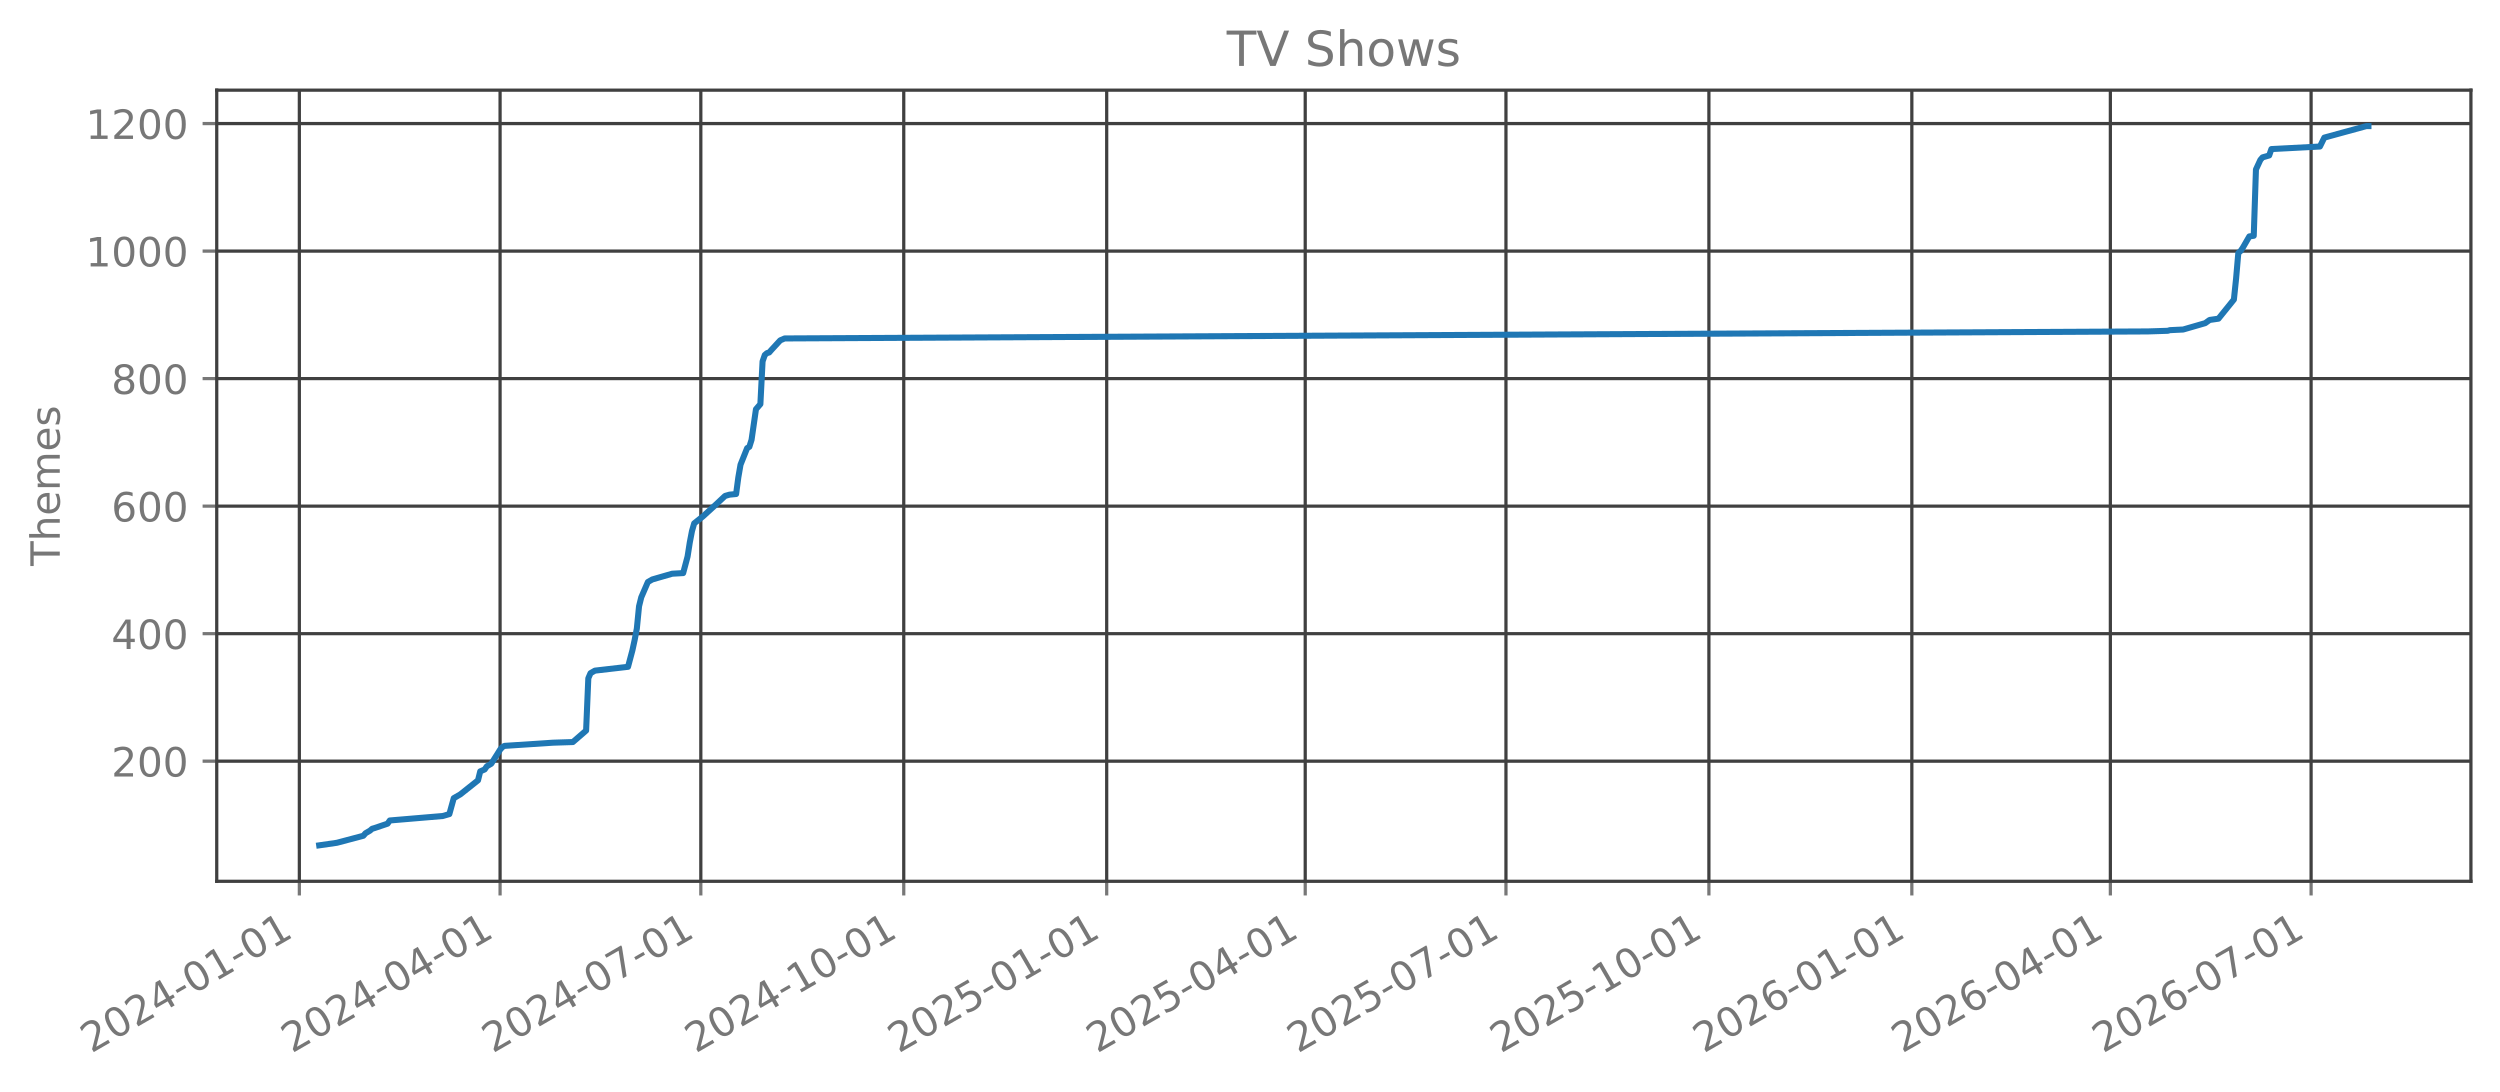
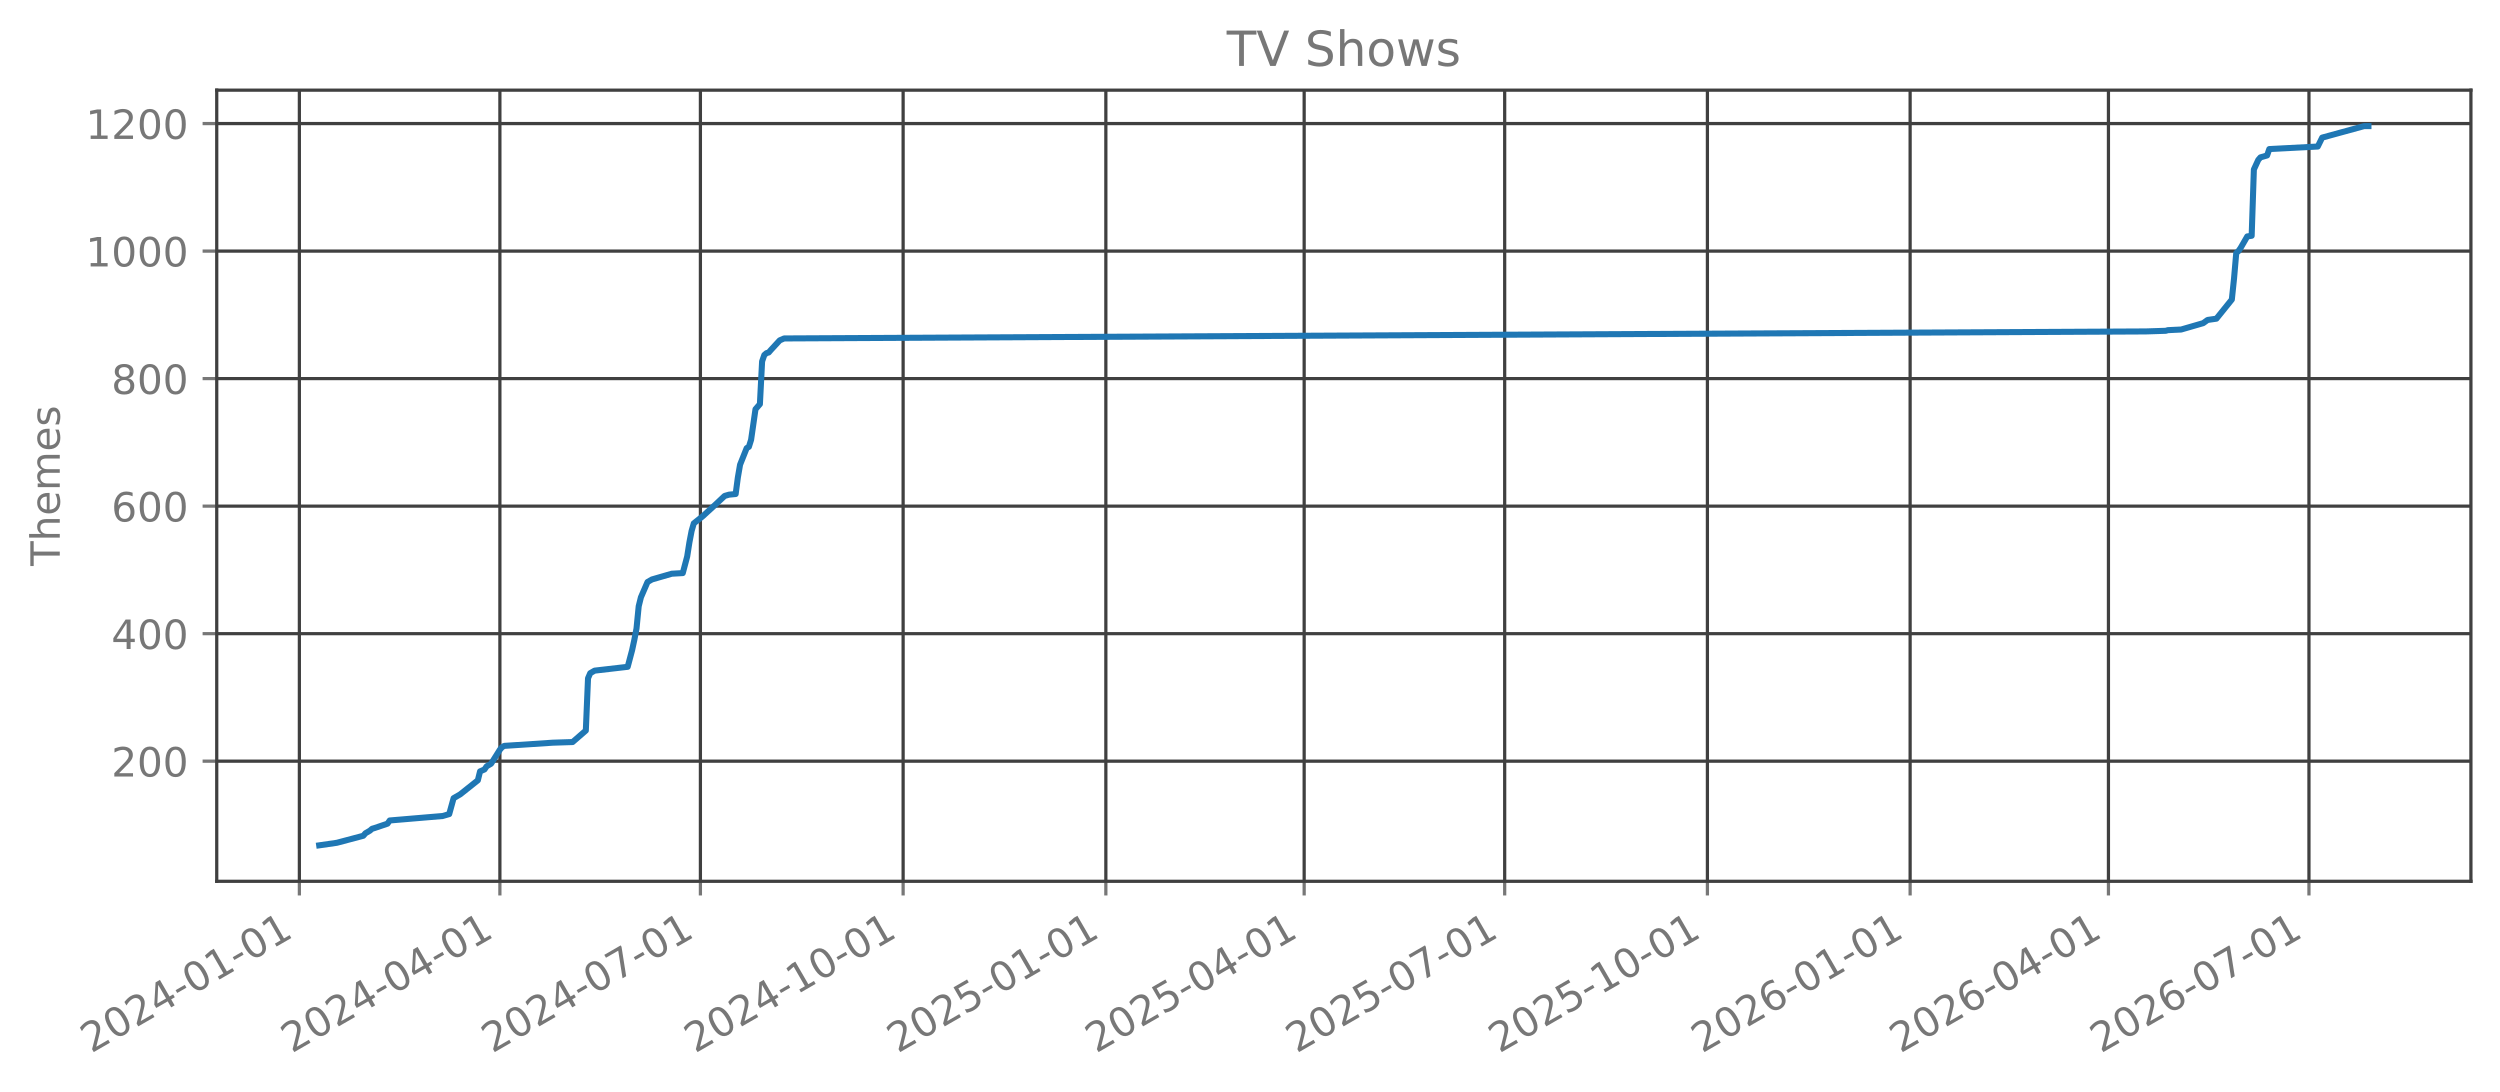
<svg xmlns="http://www.w3.org/2000/svg" xmlns:xlink="http://www.w3.org/1999/xlink" width="618.851pt" height="270.076pt" viewBox="0 0 618.851 270.076" version="1.1">
  <defs>
    <style type="text/css">*{stroke-linejoin: round; stroke-linecap: butt}</style>
  </defs>
  <g id="figure_1">
    <g id="patch_1">
      <path d="M 0 270.076  L 618.851 270.076  L 618.851 -0  L 0 -0  L 0 270.076  z " style="fill: none; opacity: 0" />
    </g>
    <g id="axes_1">
      <g id="patch_2">
        <path d="M 53.651 218.158  L 611.651 218.158  L 611.651 22.318  L 53.651 22.318  L 53.651 218.158  z " style="fill: none; opacity: 0" />
      </g>
      <g id="matplotlib.axis_1">
        <g id="xtick_1">
          <g id="line2d_1">
-             <path d="M 74.1 218.158  L 74.1 22.318  " clip-path="url(#pc3576ef570)" style="fill: none; stroke: #404040; stroke-width: 0.8; stroke-linecap: square" />
+             <path d="M 74.105 218.158  L 74.105 22.318  " clip-path="url(#p647876922f)" style="fill: none; stroke: #404040; stroke-width: 0.8; stroke-linecap: square" />
          </g>
          <g id="line2d_2">
            <defs>
-               <path id="mc87fc3b843" d="M 0 0  L 0 3.5  " style="stroke: #777777; stroke-width: 0.8" />
+               <path id="m8aa9315cb9" d="M 0 0  L 0 3.5  " style="stroke: #777777; stroke-width: 0.8" />
            </defs>
            <g>
-               <use xlink:href="#mc87fc3b843" x="74.1" y="218.158" style="fill: #777777; stroke: #777777; stroke-width: 0.8" />
+               <use xlink:href="#m8aa9315cb9" x="74.105" y="218.158" style="fill: #777777; stroke: #777777; stroke-width: 0.8" />
            </g>
          </g>
          <g id="text_1">
-             <g style="fill: #777777" transform="translate(22.56926 260.7957) rotate(-30) scale(0.1 -0.1)">
+             <g style="fill: #777777" transform="translate(22.57455 260.7957) rotate(-30) scale(0.1 -0.1)">
              <defs>
                <path id="DejaVuSans-15" d="M 1228 531  L 3431 531  L 3431 0  L 469 0  L 469 531  Q 828 903 1448 1529  Q 2069 2156 2228 2338  Q 2531 2678 2651 2914  Q 2772 3150 2772 3378  Q 2772 3750 2511 3984  Q 2250 4219 1831 4219  Q 1534 4219 1204 4116  Q 875 4013 500 3803  L 500 4441  Q 881 4594 1212 4672  Q 1544 4750 1819 4750  Q 2544 4750 2975 4387  Q 3406 4025 3406 3419  Q 3406 3131 3298 2873  Q 3191 2616 2906 2266  Q 2828 2175 2409 1742  Q 1991 1309 1228 531  z " transform="scale(0.015625)" />
                <path id="DejaVuSans-13" d="M 2034 4250  Q 1547 4250 1301 3770  Q 1056 3291 1056 2328  Q 1056 1369 1301 889  Q 1547 409 2034 409  Q 2525 409 2770 889  Q 3016 1369 3016 2328  Q 3016 3291 2770 3770  Q 2525 4250 2034 4250  z M 2034 4750  Q 2819 4750 3233 4129  Q 3647 3509 3647 2328  Q 3647 1150 3233 529  Q 2819 -91 2034 -91  Q 1250 -91 836 529  Q 422 1150 422 2328  Q 422 3509 836 4129  Q 1250 4750 2034 4750  z " transform="scale(0.015625)" />
                <path id="DejaVuSans-17" d="M 2419 4116  L 825 1625  L 2419 1625  L 2419 4116  z M 2253 4666  L 3047 4666  L 3047 1625  L 3713 1625  L 3713 1100  L 3047 1100  L 3047 0  L 2419 0  L 2419 1100  L 313 1100  L 313 1709  L 2253 4666  z " transform="scale(0.015625)" />
                <path id="DejaVuSans-10" d="M 313 2009  L 1997 2009  L 1997 1497  L 313 1497  L 313 2009  z " transform="scale(0.015625)" />
                <path id="DejaVuSans-14" d="M 794 531  L 1825 531  L 1825 4091  L 703 3866  L 703 4441  L 1819 4666  L 2450 4666  L 2450 531  L 3481 531  L 3481 0  L 794 0  L 794 531  z " transform="scale(0.015625)" />
              </defs>
              <use xlink:href="#DejaVuSans-15" />
              <use xlink:href="#DejaVuSans-13" transform="translate(63.625 0)" />
              <use xlink:href="#DejaVuSans-15" transform="translate(127.25 0)" />
              <use xlink:href="#DejaVuSans-17" transform="translate(190.875 0)" />
              <use xlink:href="#DejaVuSans-10" transform="translate(254.5 0)" />
              <use xlink:href="#DejaVuSans-13" transform="translate(290.5781 0)" />
              <use xlink:href="#DejaVuSans-14" transform="translate(354.2031 0)" />
              <use xlink:href="#DejaVuSans-10" transform="translate(417.8281 0)" />
              <use xlink:href="#DejaVuSans-13" transform="translate(453.9062 0)" />
              <use xlink:href="#DejaVuSans-14" transform="translate(517.5312 0)" />
            </g>
          </g>
        </g>
        <g id="xtick_2">
          <g id="line2d_3">
-             <path d="M 123.79 218.158  L 123.79 22.318  " clip-path="url(#pc3576ef570)" style="fill: none; stroke: #404040; stroke-width: 0.8; stroke-linecap: square" />
+             <path d="M 123.742 218.158  L 123.742 22.318  " clip-path="url(#p647876922f)" style="fill: none; stroke: #404040; stroke-width: 0.8; stroke-linecap: square" />
          </g>
          <g id="line2d_4">
            <g>
-               <use xlink:href="#mc87fc3b843" x="123.79" y="218.158" style="fill: #777777; stroke: #777777; stroke-width: 0.8" />
+               <use xlink:href="#m8aa9315cb9" x="123.742" y="218.158" style="fill: #777777; stroke: #777777; stroke-width: 0.8" />
            </g>
          </g>
          <g id="text_2">
-             <g style="fill: #777777" transform="translate(72.25906 260.7957) rotate(-30) scale(0.1 -0.1)">
+             <g style="fill: #777777" transform="translate(72.21091 260.7957) rotate(-30) scale(0.1 -0.1)">
              <use xlink:href="#DejaVuSans-15" />
              <use xlink:href="#DejaVuSans-13" transform="translate(63.625 0)" />
              <use xlink:href="#DejaVuSans-15" transform="translate(127.25 0)" />
              <use xlink:href="#DejaVuSans-17" transform="translate(190.875 0)" />
              <use xlink:href="#DejaVuSans-10" transform="translate(254.5 0)" />
              <use xlink:href="#DejaVuSans-13" transform="translate(290.5781 0)" />
              <use xlink:href="#DejaVuSans-17" transform="translate(354.2031 0)" />
              <use xlink:href="#DejaVuSans-10" transform="translate(417.8281 0)" />
              <use xlink:href="#DejaVuSans-13" transform="translate(453.9062 0)" />
              <use xlink:href="#DejaVuSans-14" transform="translate(517.5312 0)" />
            </g>
          </g>
        </g>
        <g id="xtick_3">
          <g id="line2d_5">
-             <path d="M 173.48 218.158  L 173.48 22.318  " clip-path="url(#pc3576ef570)" style="fill: none; stroke: #404040; stroke-width: 0.8; stroke-linecap: square" />
+             <path d="M 173.378 218.158  L 173.378 22.318  " clip-path="url(#p647876922f)" style="fill: none; stroke: #404040; stroke-width: 0.8; stroke-linecap: square" />
          </g>
          <g id="line2d_6">
            <g>
-               <use xlink:href="#mc87fc3b843" x="173.48" y="218.158" style="fill: #777777; stroke: #777777; stroke-width: 0.8" />
+               <use xlink:href="#m8aa9315cb9" x="173.378" y="218.158" style="fill: #777777; stroke: #777777; stroke-width: 0.8" />
            </g>
          </g>
          <g id="text_3">
-             <g style="fill: #777777" transform="translate(121.9488 260.7957) rotate(-30) scale(0.1 -0.1)">
+             <g style="fill: #777777" transform="translate(121.8473 260.7957) rotate(-30) scale(0.1 -0.1)">
              <defs>
                <path id="DejaVuSans-1a" d="M 525 4666  L 3525 4666  L 3525 4397  L 1831 0  L 1172 0  L 2766 4134  L 525 4134  L 525 4666  z " transform="scale(0.015625)" />
              </defs>
              <use xlink:href="#DejaVuSans-15" />
              <use xlink:href="#DejaVuSans-13" transform="translate(63.625 0)" />
              <use xlink:href="#DejaVuSans-15" transform="translate(127.25 0)" />
              <use xlink:href="#DejaVuSans-17" transform="translate(190.875 0)" />
              <use xlink:href="#DejaVuSans-10" transform="translate(254.5 0)" />
              <use xlink:href="#DejaVuSans-13" transform="translate(290.5781 0)" />
              <use xlink:href="#DejaVuSans-1a" transform="translate(354.2031 0)" />
              <use xlink:href="#DejaVuSans-10" transform="translate(417.8281 0)" />
              <use xlink:href="#DejaVuSans-13" transform="translate(453.9062 0)" />
              <use xlink:href="#DejaVuSans-14" transform="translate(517.5312 0)" />
            </g>
          </g>
        </g>
        <g id="xtick_4">
          <g id="line2d_7">
-             <path d="M 223.715 218.158  L 223.715 22.318  " clip-path="url(#pc3576ef570)" style="fill: none; stroke: #404040; stroke-width: 0.8; stroke-linecap: square" />
+             <path d="M 223.56 218.158  L 223.56 22.318  " clip-path="url(#p647876922f)" style="fill: none; stroke: #404040; stroke-width: 0.8; stroke-linecap: square" />
          </g>
          <g id="line2d_8">
            <g>
-               <use xlink:href="#mc87fc3b843" x="223.715" y="218.158" style="fill: #777777; stroke: #777777; stroke-width: 0.8" />
+               <use xlink:href="#m8aa9315cb9" x="223.56" y="218.158" style="fill: #777777; stroke: #777777; stroke-width: 0.8" />
            </g>
          </g>
          <g id="text_4">
-             <g style="fill: #777777" transform="translate(172.1847 260.7957) rotate(-30) scale(0.1 -0.1)">
+             <g style="fill: #777777" transform="translate(172.0291 260.7957) rotate(-30) scale(0.1 -0.1)">
              <use xlink:href="#DejaVuSans-15" />
              <use xlink:href="#DejaVuSans-13" transform="translate(63.625 0)" />
              <use xlink:href="#DejaVuSans-15" transform="translate(127.25 0)" />
              <use xlink:href="#DejaVuSans-17" transform="translate(190.875 0)" />
              <use xlink:href="#DejaVuSans-10" transform="translate(254.5 0)" />
              <use xlink:href="#DejaVuSans-14" transform="translate(290.5781 0)" />
              <use xlink:href="#DejaVuSans-13" transform="translate(354.2031 0)" />
              <use xlink:href="#DejaVuSans-10" transform="translate(417.8281 0)" />
              <use xlink:href="#DejaVuSans-13" transform="translate(453.9062 0)" />
              <use xlink:href="#DejaVuSans-14" transform="translate(517.5312 0)" />
            </g>
          </g>
        </g>
        <g id="xtick_5">
          <g id="line2d_9">
-             <path d="M 273.951 218.158  L 273.951 22.318  " clip-path="url(#pc3576ef570)" style="fill: none; stroke: #404040; stroke-width: 0.8; stroke-linecap: square" />
+             <path d="M 273.742 218.158  L 273.742 22.318  " clip-path="url(#p647876922f)" style="fill: none; stroke: #404040; stroke-width: 0.8; stroke-linecap: square" />
          </g>
          <g id="line2d_10">
            <g>
-               <use xlink:href="#mc87fc3b843" x="273.951" y="218.158" style="fill: #777777; stroke: #777777; stroke-width: 0.8" />
+               <use xlink:href="#m8aa9315cb9" x="273.742" y="218.158" style="fill: #777777; stroke: #777777; stroke-width: 0.8" />
            </g>
          </g>
          <g id="text_5">
-             <g style="fill: #777777" transform="translate(222.4205 260.7957) rotate(-30) scale(0.1 -0.1)">
+             <g style="fill: #777777" transform="translate(222.2109 260.7957) rotate(-30) scale(0.1 -0.1)">
              <defs>
                <path id="DejaVuSans-18" d="M 691 4666  L 3169 4666  L 3169 4134  L 1269 4134  L 1269 2991  Q 1406 3038 1543 3061  Q 1681 3084 1819 3084  Q 2600 3084 3056 2656  Q 3513 2228 3513 1497  Q 3513 744 3044 326  Q 2575 -91 1722 -91  Q 1428 -91 1123 -41  Q 819 9 494 109  L 494 744  Q 775 591 1075 516  Q 1375 441 1709 441  Q 2250 441 2565 725  Q 2881 1009 2881 1497  Q 2881 1984 2565 2268  Q 2250 2553 1709 2553  Q 1456 2553 1204 2497  Q 953 2441 691 2322  L 691 4666  z " transform="scale(0.015625)" />
              </defs>
              <use xlink:href="#DejaVuSans-15" />
              <use xlink:href="#DejaVuSans-13" transform="translate(63.625 0)" />
              <use xlink:href="#DejaVuSans-15" transform="translate(127.25 0)" />
              <use xlink:href="#DejaVuSans-18" transform="translate(190.875 0)" />
              <use xlink:href="#DejaVuSans-10" transform="translate(254.5 0)" />
              <use xlink:href="#DejaVuSans-13" transform="translate(290.5781 0)" />
              <use xlink:href="#DejaVuSans-14" transform="translate(354.2031 0)" />
              <use xlink:href="#DejaVuSans-10" transform="translate(417.8281 0)" />
              <use xlink:href="#DejaVuSans-13" transform="translate(453.9062 0)" />
              <use xlink:href="#DejaVuSans-14" transform="translate(517.5312 0)" />
            </g>
          </g>
        </g>
        <g id="xtick_6">
          <g id="line2d_11">
-             <path d="M 323.095 218.158  L 323.095 22.318  " clip-path="url(#pc3576ef570)" style="fill: none; stroke: #404040; stroke-width: 0.8; stroke-linecap: square" />
+             <path d="M 322.833 218.158  L 322.833 22.318  " clip-path="url(#p647876922f)" style="fill: none; stroke: #404040; stroke-width: 0.8; stroke-linecap: square" />
          </g>
          <g id="line2d_12">
            <g>
-               <use xlink:href="#mc87fc3b843" x="323.095" y="218.158" style="fill: #777777; stroke: #777777; stroke-width: 0.8" />
+               <use xlink:href="#m8aa9315cb9" x="322.833" y="218.158" style="fill: #777777; stroke: #777777; stroke-width: 0.8" />
            </g>
          </g>
          <g id="text_6">
-             <g style="fill: #777777" transform="translate(271.5643 260.7957) rotate(-30) scale(0.1 -0.1)">
+             <g style="fill: #777777" transform="translate(271.3018 260.7957) rotate(-30) scale(0.1 -0.1)">
              <use xlink:href="#DejaVuSans-15" />
              <use xlink:href="#DejaVuSans-13" transform="translate(63.625 0)" />
              <use xlink:href="#DejaVuSans-15" transform="translate(127.25 0)" />
              <use xlink:href="#DejaVuSans-18" transform="translate(190.875 0)" />
              <use xlink:href="#DejaVuSans-10" transform="translate(254.5 0)" />
              <use xlink:href="#DejaVuSans-13" transform="translate(290.5781 0)" />
              <use xlink:href="#DejaVuSans-17" transform="translate(354.2031 0)" />
              <use xlink:href="#DejaVuSans-10" transform="translate(417.8281 0)" />
              <use xlink:href="#DejaVuSans-13" transform="translate(453.9062 0)" />
              <use xlink:href="#DejaVuSans-14" transform="translate(517.5312 0)" />
            </g>
          </g>
        </g>
        <g id="xtick_7">
          <g id="line2d_13">
-             <path d="M 372.785 218.158  L 372.785 22.318  " clip-path="url(#pc3576ef570)" style="fill: none; stroke: #404040; stroke-width: 0.8; stroke-linecap: square" />
+             <path d="M 372.469 218.158  L 372.469 22.318  " clip-path="url(#p647876922f)" style="fill: none; stroke: #404040; stroke-width: 0.8; stroke-linecap: square" />
          </g>
          <g id="line2d_14">
            <g>
-               <use xlink:href="#mc87fc3b843" x="372.785" y="218.158" style="fill: #777777; stroke: #777777; stroke-width: 0.8" />
+               <use xlink:href="#m8aa9315cb9" x="372.469" y="218.158" style="fill: #777777; stroke: #777777; stroke-width: 0.8" />
            </g>
          </g>
          <g id="text_7">
-             <g style="fill: #777777" transform="translate(321.2541 260.7957) rotate(-30) scale(0.1 -0.1)">
+             <g style="fill: #777777" transform="translate(320.9382 260.7957) rotate(-30) scale(0.1 -0.1)">
              <use xlink:href="#DejaVuSans-15" />
              <use xlink:href="#DejaVuSans-13" transform="translate(63.625 0)" />
              <use xlink:href="#DejaVuSans-15" transform="translate(127.25 0)" />
              <use xlink:href="#DejaVuSans-18" transform="translate(190.875 0)" />
              <use xlink:href="#DejaVuSans-10" transform="translate(254.5 0)" />
              <use xlink:href="#DejaVuSans-13" transform="translate(290.5781 0)" />
              <use xlink:href="#DejaVuSans-1a" transform="translate(354.2031 0)" />
              <use xlink:href="#DejaVuSans-10" transform="translate(417.8281 0)" />
              <use xlink:href="#DejaVuSans-13" transform="translate(453.9062 0)" />
              <use xlink:href="#DejaVuSans-14" transform="translate(517.5312 0)" />
            </g>
          </g>
        </g>
        <g id="xtick_8">
          <g id="line2d_15">
-             <path d="M 423.021 218.158  L 423.021 22.318  " clip-path="url(#pc3576ef570)" style="fill: none; stroke: #404040; stroke-width: 0.8; stroke-linecap: square" />
+             <path d="M 422.651 218.158  L 422.651 22.318  " clip-path="url(#p647876922f)" style="fill: none; stroke: #404040; stroke-width: 0.8; stroke-linecap: square" />
          </g>
          <g id="line2d_16">
            <g>
-               <use xlink:href="#mc87fc3b843" x="423.021" y="218.158" style="fill: #777777; stroke: #777777; stroke-width: 0.8" />
+               <use xlink:href="#m8aa9315cb9" x="422.651" y="218.158" style="fill: #777777; stroke: #777777; stroke-width: 0.8" />
            </g>
          </g>
          <g id="text_8">
-             <g style="fill: #777777" transform="translate(371.4899 260.7957) rotate(-30) scale(0.1 -0.1)">
+             <g style="fill: #777777" transform="translate(371.12 260.7957) rotate(-30) scale(0.1 -0.1)">
              <use xlink:href="#DejaVuSans-15" />
              <use xlink:href="#DejaVuSans-13" transform="translate(63.625 0)" />
              <use xlink:href="#DejaVuSans-15" transform="translate(127.25 0)" />
              <use xlink:href="#DejaVuSans-18" transform="translate(190.875 0)" />
              <use xlink:href="#DejaVuSans-10" transform="translate(254.5 0)" />
              <use xlink:href="#DejaVuSans-14" transform="translate(290.5781 0)" />
              <use xlink:href="#DejaVuSans-13" transform="translate(354.2031 0)" />
              <use xlink:href="#DejaVuSans-10" transform="translate(417.8281 0)" />
              <use xlink:href="#DejaVuSans-13" transform="translate(453.9062 0)" />
              <use xlink:href="#DejaVuSans-14" transform="translate(517.5312 0)" />
            </g>
          </g>
        </g>
        <g id="xtick_9">
          <g id="line2d_17">
-             <path d="M 473.257 218.158  L 473.257 22.318  " clip-path="url(#pc3576ef570)" style="fill: none; stroke: #404040; stroke-width: 0.8; stroke-linecap: square" />
+             <path d="M 472.833 218.158  L 472.833 22.318  " clip-path="url(#p647876922f)" style="fill: none; stroke: #404040; stroke-width: 0.8; stroke-linecap: square" />
          </g>
          <g id="line2d_18">
            <g>
-               <use xlink:href="#mc87fc3b843" x="473.257" y="218.158" style="fill: #777777; stroke: #777777; stroke-width: 0.8" />
+               <use xlink:href="#m8aa9315cb9" x="472.833" y="218.158" style="fill: #777777; stroke: #777777; stroke-width: 0.8" />
            </g>
          </g>
          <g id="text_9">
-             <g style="fill: #777777" transform="translate(421.7257 260.7957) rotate(-30) scale(0.1 -0.1)">
+             <g style="fill: #777777" transform="translate(421.3018 260.7957) rotate(-30) scale(0.1 -0.1)">
              <defs>
                <path id="DejaVuSans-19" d="M 2113 2584  Q 1688 2584 1439 2293  Q 1191 2003 1191 1497  Q 1191 994 1439 701  Q 1688 409 2113 409  Q 2538 409 2786 701  Q 3034 994 3034 1497  Q 3034 2003 2786 2293  Q 2538 2584 2113 2584  z M 3366 4563  L 3366 3988  Q 3128 4100 2886 4159  Q 2644 4219 2406 4219  Q 1781 4219 1451 3797  Q 1122 3375 1075 2522  Q 1259 2794 1537 2939  Q 1816 3084 2150 3084  Q 2853 3084 3261 2657  Q 3669 2231 3669 1497  Q 3669 778 3244 343  Q 2819 -91 2113 -91  Q 1303 -91 875 529  Q 447 1150 447 2328  Q 447 3434 972 4092  Q 1497 4750 2381 4750  Q 2619 4750 2861 4703  Q 3103 4656 3366 4563  z " transform="scale(0.015625)" />
              </defs>
              <use xlink:href="#DejaVuSans-15" />
              <use xlink:href="#DejaVuSans-13" transform="translate(63.625 0)" />
              <use xlink:href="#DejaVuSans-15" transform="translate(127.25 0)" />
              <use xlink:href="#DejaVuSans-19" transform="translate(190.875 0)" />
              <use xlink:href="#DejaVuSans-10" transform="translate(254.5 0)" />
              <use xlink:href="#DejaVuSans-13" transform="translate(290.5781 0)" />
              <use xlink:href="#DejaVuSans-14" transform="translate(354.2031 0)" />
              <use xlink:href="#DejaVuSans-10" transform="translate(417.8281 0)" />
              <use xlink:href="#DejaVuSans-13" transform="translate(453.9062 0)" />
              <use xlink:href="#DejaVuSans-14" transform="translate(517.5312 0)" />
            </g>
          </g>
        </g>
        <g id="xtick_10">
          <g id="line2d_19">
-             <path d="M 522.4 218.158  L 522.4 22.318  " clip-path="url(#pc3576ef570)" style="fill: none; stroke: #404040; stroke-width: 0.8; stroke-linecap: square" />
+             <path d="M 521.924 218.158  L 521.924 22.318  " clip-path="url(#p647876922f)" style="fill: none; stroke: #404040; stroke-width: 0.8; stroke-linecap: square" />
          </g>
          <g id="line2d_20">
            <g>
-               <use xlink:href="#mc87fc3b843" x="522.4" y="218.158" style="fill: #777777; stroke: #777777; stroke-width: 0.8" />
+               <use xlink:href="#m8aa9315cb9" x="521.924" y="218.158" style="fill: #777777; stroke: #777777; stroke-width: 0.8" />
            </g>
          </g>
          <g id="text_10">
-             <g style="fill: #777777" transform="translate(470.8695 260.7957) rotate(-30) scale(0.1 -0.1)">
+             <g style="fill: #777777" transform="translate(470.3927 260.7957) rotate(-30) scale(0.1 -0.1)">
              <use xlink:href="#DejaVuSans-15" />
              <use xlink:href="#DejaVuSans-13" transform="translate(63.625 0)" />
              <use xlink:href="#DejaVuSans-15" transform="translate(127.25 0)" />
              <use xlink:href="#DejaVuSans-19" transform="translate(190.875 0)" />
              <use xlink:href="#DejaVuSans-10" transform="translate(254.5 0)" />
              <use xlink:href="#DejaVuSans-13" transform="translate(290.5781 0)" />
              <use xlink:href="#DejaVuSans-17" transform="translate(354.2031 0)" />
              <use xlink:href="#DejaVuSans-10" transform="translate(417.8281 0)" />
              <use xlink:href="#DejaVuSans-13" transform="translate(453.9062 0)" />
              <use xlink:href="#DejaVuSans-14" transform="translate(517.5312 0)" />
            </g>
          </g>
        </g>
        <g id="xtick_11">
          <g id="line2d_21">
-             <path d="M 572.09 218.158  L 572.09 22.318  " clip-path="url(#pc3576ef570)" style="fill: none; stroke: #404040; stroke-width: 0.8; stroke-linecap: square" />
+             <path d="M 571.56 218.158  L 571.56 22.318  " clip-path="url(#p647876922f)" style="fill: none; stroke: #404040; stroke-width: 0.8; stroke-linecap: square" />
          </g>
          <g id="line2d_22">
            <g>
-               <use xlink:href="#mc87fc3b843" x="572.09" y="218.158" style="fill: #777777; stroke: #777777; stroke-width: 0.8" />
+               <use xlink:href="#m8aa9315cb9" x="571.56" y="218.158" style="fill: #777777; stroke: #777777; stroke-width: 0.8" />
            </g>
          </g>
          <g id="text_11">
-             <g style="fill: #777777" transform="translate(520.5593 260.7957) rotate(-30) scale(0.1 -0.1)">
+             <g style="fill: #777777" transform="translate(520.0291 260.7957) rotate(-30) scale(0.1 -0.1)">
              <use xlink:href="#DejaVuSans-15" />
              <use xlink:href="#DejaVuSans-13" transform="translate(63.625 0)" />
              <use xlink:href="#DejaVuSans-15" transform="translate(127.25 0)" />
              <use xlink:href="#DejaVuSans-19" transform="translate(190.875 0)" />
              <use xlink:href="#DejaVuSans-10" transform="translate(254.5 0)" />
              <use xlink:href="#DejaVuSans-13" transform="translate(290.5781 0)" />
              <use xlink:href="#DejaVuSans-1a" transform="translate(354.2031 0)" />
              <use xlink:href="#DejaVuSans-10" transform="translate(417.8281 0)" />
              <use xlink:href="#DejaVuSans-13" transform="translate(453.9062 0)" />
              <use xlink:href="#DejaVuSans-14" transform="translate(517.5312 0)" />
            </g>
          </g>
        </g>
      </g>
      <g id="matplotlib.axis_2">
        <g id="ytick_1">
          <g id="line2d_23">
-             <path d="M 53.651 188.422  L 611.651 188.422  " clip-path="url(#pc3576ef570)" style="fill: none; stroke: #404040; stroke-width: 0.8; stroke-linecap: square" />
+             <path d="M 53.651 188.422  L 611.651 188.422  " clip-path="url(#p647876922f)" style="fill: none; stroke: #404040; stroke-width: 0.8; stroke-linecap: square" />
          </g>
          <g id="line2d_24">
            <defs>
-               <path id="m5fc7c26b54" d="M 0 0  L -3.5 0  " style="stroke: #777777; stroke-width: 0.8" />
+               <path id="m736f01de3e" d="M 0 0  L -3.5 0  " style="stroke: #777777; stroke-width: 0.8" />
            </defs>
            <g>
-               <use xlink:href="#m5fc7c26b54" x="53.651" y="188.422" style="fill: #777777; stroke: #777777; stroke-width: 0.8" />
+               <use xlink:href="#m736f01de3e" x="53.651" y="188.422" style="fill: #777777; stroke: #777777; stroke-width: 0.8" />
            </g>
          </g>
          <g id="text_12">
            <g style="fill: #777777" transform="translate(27.56328 192.2211) scale(0.1 -0.1)">
              <use xlink:href="#DejaVuSans-15" />
              <use xlink:href="#DejaVuSans-13" transform="translate(63.625 0)" />
              <use xlink:href="#DejaVuSans-13" transform="translate(127.25 0)" />
            </g>
          </g>
        </g>
        <g id="ytick_2">
          <g id="line2d_25">
-             <path d="M 53.651 156.856  L 611.651 156.856  " clip-path="url(#pc3576ef570)" style="fill: none; stroke: #404040; stroke-width: 0.8; stroke-linecap: square" />
+             <path d="M 53.651 156.856  L 611.651 156.856  " clip-path="url(#p647876922f)" style="fill: none; stroke: #404040; stroke-width: 0.8; stroke-linecap: square" />
          </g>
          <g id="line2d_26">
            <g>
-               <use xlink:href="#m5fc7c26b54" x="53.651" y="156.856" style="fill: #777777; stroke: #777777; stroke-width: 0.8" />
+               <use xlink:href="#m736f01de3e" x="53.651" y="156.856" style="fill: #777777; stroke: #777777; stroke-width: 0.8" />
            </g>
          </g>
          <g id="text_13">
            <g style="fill: #777777" transform="translate(27.56328 160.6544) scale(0.1 -0.1)">
              <use xlink:href="#DejaVuSans-17" />
              <use xlink:href="#DejaVuSans-13" transform="translate(63.625 0)" />
              <use xlink:href="#DejaVuSans-13" transform="translate(127.25 0)" />
            </g>
          </g>
        </g>
        <g id="ytick_3">
          <g id="line2d_27">
-             <path d="M 53.651 125.289  L 611.651 125.289  " clip-path="url(#pc3576ef570)" style="fill: none; stroke: #404040; stroke-width: 0.8; stroke-linecap: square" />
+             <path d="M 53.651 125.289  L 611.651 125.289  " clip-path="url(#p647876922f)" style="fill: none; stroke: #404040; stroke-width: 0.8; stroke-linecap: square" />
          </g>
          <g id="line2d_28">
            <g>
-               <use xlink:href="#m5fc7c26b54" x="53.651" y="125.289" style="fill: #777777; stroke: #777777; stroke-width: 0.8" />
+               <use xlink:href="#m736f01de3e" x="53.651" y="125.289" style="fill: #777777; stroke: #777777; stroke-width: 0.8" />
            </g>
          </g>
          <g id="text_14">
            <g style="fill: #777777" transform="translate(27.56328 129.0876) scale(0.1 -0.1)">
              <use xlink:href="#DejaVuSans-19" />
              <use xlink:href="#DejaVuSans-13" transform="translate(63.625 0)" />
              <use xlink:href="#DejaVuSans-13" transform="translate(127.25 0)" />
            </g>
          </g>
        </g>
        <g id="ytick_4">
          <g id="line2d_29">
-             <path d="M 53.651 93.722  L 611.651 93.722  " clip-path="url(#pc3576ef570)" style="fill: none; stroke: #404040; stroke-width: 0.8; stroke-linecap: square" />
+             <path d="M 53.651 93.722  L 611.651 93.722  " clip-path="url(#p647876922f)" style="fill: none; stroke: #404040; stroke-width: 0.8; stroke-linecap: square" />
          </g>
          <g id="line2d_30">
            <g>
-               <use xlink:href="#m5fc7c26b54" x="53.651" y="93.722" style="fill: #777777; stroke: #777777; stroke-width: 0.8" />
+               <use xlink:href="#m736f01de3e" x="53.651" y="93.722" style="fill: #777777; stroke: #777777; stroke-width: 0.8" />
            </g>
          </g>
          <g id="text_15">
            <g style="fill: #777777" transform="translate(27.56328 97.5209) scale(0.1 -0.1)">
              <defs>
                <path id="DejaVuSans-1b" d="M 2034 2216  Q 1584 2216 1326 1975  Q 1069 1734 1069 1313  Q 1069 891 1326 650  Q 1584 409 2034 409  Q 2484 409 2743 651  Q 3003 894 3003 1313  Q 3003 1734 2745 1975  Q 2488 2216 2034 2216  z M 1403 2484  Q 997 2584 770 2862  Q 544 3141 544 3541  Q 544 4100 942 4425  Q 1341 4750 2034 4750  Q 2731 4750 3128 4425  Q 3525 4100 3525 3541  Q 3525 3141 3298 2862  Q 3072 2584 2669 2484  Q 3125 2378 3379 2068  Q 3634 1759 3634 1313  Q 3634 634 3220 271  Q 2806 -91 2034 -91  Q 1263 -91 848 271  Q 434 634 434 1313  Q 434 1759 690 2068  Q 947 2378 1403 2484  z M 1172 3481  Q 1172 3119 1398 2916  Q 1625 2713 2034 2713  Q 2441 2713 2670 2916  Q 2900 3119 2900 3481  Q 2900 3844 2670 4047  Q 2441 4250 2034 4250  Q 1625 4250 1398 4047  Q 1172 3844 1172 3481  z " transform="scale(0.015625)" />
              </defs>
              <use xlink:href="#DejaVuSans-1b" />
              <use xlink:href="#DejaVuSans-13" transform="translate(63.625 0)" />
              <use xlink:href="#DejaVuSans-13" transform="translate(127.25 0)" />
            </g>
          </g>
        </g>
        <g id="ytick_5">
          <g id="line2d_31">
-             <path d="M 53.651 62.155  L 611.651 62.155  " clip-path="url(#pc3576ef570)" style="fill: none; stroke: #404040; stroke-width: 0.8; stroke-linecap: square" />
+             <path d="M 53.651 62.155  L 611.651 62.155  " clip-path="url(#p647876922f)" style="fill: none; stroke: #404040; stroke-width: 0.8; stroke-linecap: square" />
          </g>
          <g id="line2d_32">
            <g>
-               <use xlink:href="#m5fc7c26b54" x="53.651" y="62.155" style="fill: #777777; stroke: #777777; stroke-width: 0.8" />
+               <use xlink:href="#m736f01de3e" x="53.651" y="62.155" style="fill: #777777; stroke: #777777; stroke-width: 0.8" />
            </g>
          </g>
          <g id="text_16">
            <g style="fill: #777777" transform="translate(21.20078 65.95417) scale(0.1 -0.1)">
              <use xlink:href="#DejaVuSans-14" />
              <use xlink:href="#DejaVuSans-13" transform="translate(63.625 0)" />
              <use xlink:href="#DejaVuSans-13" transform="translate(127.25 0)" />
              <use xlink:href="#DejaVuSans-13" transform="translate(190.875 0)" />
            </g>
          </g>
        </g>
        <g id="ytick_6">
          <g id="line2d_33">
-             <path d="M 53.651 30.589  L 611.651 30.589  " clip-path="url(#pc3576ef570)" style="fill: none; stroke: #404040; stroke-width: 0.8; stroke-linecap: square" />
+             <path d="M 53.651 30.589  L 611.651 30.589  " clip-path="url(#p647876922f)" style="fill: none; stroke: #404040; stroke-width: 0.8; stroke-linecap: square" />
          </g>
          <g id="line2d_34">
            <g>
-               <use xlink:href="#m5fc7c26b54" x="53.651" y="30.589" style="fill: #777777; stroke: #777777; stroke-width: 0.8" />
+               <use xlink:href="#m736f01de3e" x="53.651" y="30.589" style="fill: #777777; stroke: #777777; stroke-width: 0.8" />
            </g>
          </g>
          <g id="text_17">
            <g style="fill: #777777" transform="translate(21.20078 34.38744) scale(0.1 -0.1)">
              <use xlink:href="#DejaVuSans-14" />
              <use xlink:href="#DejaVuSans-15" transform="translate(63.625 0)" />
              <use xlink:href="#DejaVuSans-13" transform="translate(127.25 0)" />
              <use xlink:href="#DejaVuSans-13" transform="translate(190.875 0)" />
            </g>
          </g>
        </g>
        <g id="text_18">
          <g style="fill: #777777" transform="translate(14.79844 140.0889) rotate(-90) scale(0.1 -0.1)">
            <defs>
              <path id="DejaVuSans-37" d="M -19 4666  L 3928 4666  L 3928 4134  L 2272 4134  L 2272 0  L 1638 0  L 1638 4134  L -19 4134  L -19 4666  z " transform="scale(0.015625)" />
              <path id="DejaVuSans-4b" d="M 3513 2113  L 3513 0  L 2938 0  L 2938 2094  Q 2938 2591 2744 2837  Q 2550 3084 2163 3084  Q 1697 3084 1428 2787  Q 1159 2491 1159 1978  L 1159 0  L 581 0  L 581 4863  L 1159 4863  L 1159 2956  Q 1366 3272 1645 3428  Q 1925 3584 2291 3584  Q 2894 3584 3203 3211  Q 3513 2838 3513 2113  z " transform="scale(0.015625)" />
              <path id="DejaVuSans-48" d="M 3597 1894  L 3597 1613  L 953 1613  Q 991 1019 1311 708  Q 1631 397 2203 397  Q 2534 397 2845 478  Q 3156 559 3463 722  L 3463 178  Q 3153 47 2828 -22  Q 2503 -91 2169 -91  Q 1331 -91 842 396  Q 353 884 353 1716  Q 353 2575 817 3079  Q 1281 3584 2069 3584  Q 2775 3584 3186 3129  Q 3597 2675 3597 1894  z M 3022 2063  Q 3016 2534 2758 2815  Q 2500 3097 2075 3097  Q 1594 3097 1305 2825  Q 1016 2553 972 2059  L 3022 2063  z " transform="scale(0.015625)" />
              <path id="DejaVuSans-50" d="M 3328 2828  Q 3544 3216 3844 3400  Q 4144 3584 4550 3584  Q 5097 3584 5394 3201  Q 5691 2819 5691 2113  L 5691 0  L 5113 0  L 5113 2094  Q 5113 2597 4934 2840  Q 4756 3084 4391 3084  Q 3944 3084 3684 2787  Q 3425 2491 3425 1978  L 3425 0  L 2847 0  L 2847 2094  Q 2847 2600 2669 2842  Q 2491 3084 2119 3084  Q 1678 3084 1418 2786  Q 1159 2488 1159 1978  L 1159 0  L 581 0  L 581 3500  L 1159 3500  L 1159 2956  Q 1356 3278 1631 3431  Q 1906 3584 2284 3584  Q 2666 3584 2933 3390  Q 3200 3197 3328 2828  z " transform="scale(0.015625)" />
              <path id="DejaVuSans-56" d="M 2834 3397  L 2834 2853  Q 2591 2978 2328 3040  Q 2066 3103 1784 3103  Q 1356 3103 1142 2972  Q 928 2841 928 2578  Q 928 2378 1081 2264  Q 1234 2150 1697 2047  L 1894 2003  Q 2506 1872 2764 1633  Q 3022 1394 3022 966  Q 3022 478 2636 193  Q 2250 -91 1575 -91  Q 1294 -91 989 -36  Q 684 19 347 128  L 347 722  Q 666 556 975 473  Q 1284 391 1588 391  Q 1994 391 2212 530  Q 2431 669 2431 922  Q 2431 1156 2273 1281  Q 2116 1406 1581 1522  L 1381 1569  Q 847 1681 609 1914  Q 372 2147 372 2553  Q 372 3047 722 3315  Q 1072 3584 1716 3584  Q 2034 3584 2315 3537  Q 2597 3491 2834 3397  z " transform="scale(0.015625)" />
            </defs>
            <use xlink:href="#DejaVuSans-37" />
            <use xlink:href="#DejaVuSans-4b" transform="translate(61.07812 0)" />
            <use xlink:href="#DejaVuSans-48" transform="translate(124.4531 0)" />
            <use xlink:href="#DejaVuSans-50" transform="translate(185.9844 0)" />
            <use xlink:href="#DejaVuSans-48" transform="translate(283.3906 0)" />
            <use xlink:href="#DejaVuSans-56" transform="translate(344.9219 0)" />
          </g>
        </g>
      </g>
      <g id="line2d_35">
-         <path d="M 79.014 209.256  L 83.383 208.625  L 89.935 206.889  L 90.481 206.257  L 91.573 205.626  L 92.119 205.153  L 92.665 204.995  L 95.942 203.89  L 96.488 203.101  L 109.593 201.996  L 111.231 201.522  L 112.323 197.577  L 113.961 196.63  L 118.329 193.157  L 118.875 190.948  L 119.968 190.474  L 120.514 189.685  L 121.606 189.054  L 123.79 185.581  L 124.336 184.95  L 124.882 184.634  L 136.895 183.845  L 141.809 183.687  L 145.085 180.846  L 145.632 167.904  L 146.178 166.641  L 146.724 166.326  L 147.27 166.01  L 155.46 165.063  L 156.552 160.959  L 157.098 158.434  L 157.644 155.593  L 158.19 150.069  L 158.737 147.859  L 160.375 144.071  L 161.467 143.44  L 166.381 142.019  L 169.111 141.861  L 170.203 137.758  L 170.749 134.285  L 171.295 131.444  L 171.842 129.55  L 174.026 127.814  L 177.302 124.815  L 179.486 122.763  L 180.032 122.606  L 180.578 122.448  L 182.216 122.29  L 182.762 118.186  L 183.308 115.03  L 184.947 110.926  L 185.493 110.61  L 186.039 108.874  L 187.131 101.298  L 188.223 100.035  L 188.769 89.461  L 189.315 87.882  L 189.861 87.409  L 190.407 87.251  L 190.953 86.62  L 193.137 84.252  L 194.229 83.779  L 531.683 82.042  L 536.597 81.885  L 537.143 81.727  L 540.42 81.569  L 544.242 80.464  L 544.788 80.306  L 545.88 79.991  L 546.972 79.201  L 549.156 78.886  L 552.979 74.151  L 553.525 68.942  L 554.071 62.629  L 554.617 62.155  L 555.163 61.366  L 556.801 58.525  L 557.893 58.367  L 558.439 41.953  L 559.531 39.585  L 560.077 38.954  L 561.715 38.48  L 562.261 36.902  L 574.274 36.271  L 575.366 34.061  L 585.741 31.22  L 586.287 31.22  " clip-path="url(#pc3576ef570)" style="fill: none; stroke: #1f77b4; stroke-width: 1.5; stroke-linecap: square" />
+         <path d="M 79.014 209.256  L 83.378 208.625  L 89.924 206.889  L 90.469 206.257  L 91.56 205.626  L 92.105 205.153  L 92.651 204.995  L 95.924 203.89  L 96.469 203.101  L 109.56 201.996  L 111.196 201.522  L 112.287 197.577  L 113.924 196.63  L 118.287 193.157  L 118.833 190.948  L 119.924 190.474  L 120.469 189.685  L 121.56 189.054  L 123.742 185.581  L 124.287 184.95  L 124.833 184.634  L 136.833 183.845  L 141.742 183.687  L 145.014 180.846  L 145.56 167.904  L 146.105 166.641  L 146.651 166.326  L 147.196 166.01  L 155.378 165.063  L 156.469 160.959  L 157.014 158.434  L 157.56 155.593  L 158.105 150.069  L 158.651 147.859  L 160.287 144.071  L 161.378 143.44  L 166.287 142.019  L 169.014 141.861  L 170.105 137.758  L 170.651 134.285  L 171.196 131.444  L 171.742 129.55  L 173.924 127.814  L 177.196 124.815  L 179.378 122.763  L 179.924 122.606  L 180.469 122.448  L 182.105 122.29  L 182.651 118.186  L 183.196 115.03  L 184.833 110.926  L 185.378 110.61  L 185.924 108.874  L 187.014 101.298  L 188.105 100.035  L 188.651 89.461  L 189.196 87.882  L 189.742 87.409  L 190.287 87.251  L 190.833 86.62  L 193.014 84.252  L 194.105 83.779  L 531.196 82.042  L 536.105 81.885  L 536.651 81.727  L 539.924 81.569  L 543.742 80.464  L 544.287 80.306  L 545.378 79.991  L 546.469 79.201  L 548.651 78.886  L 552.469 74.151  L 553.014 68.942  L 553.56 62.629  L 554.105 62.155  L 554.651 61.366  L 556.287 58.525  L 557.378 58.367  L 557.924 41.953  L 559.014 39.585  L 559.56 38.954  L 561.196 38.48  L 561.742 36.902  L 573.742 36.271  L 574.833 34.061  L 585.196 31.22  L 586.287 31.22  " clip-path="url(#p647876922f)" style="fill: none; stroke: #1f77b4; stroke-width: 1.5; stroke-linecap: square" />
      </g>
      <g id="patch_3">
        <path d="M 53.651 218.158  L 53.651 22.318  " style="fill: none; stroke: #404040; stroke-width: 0.8; stroke-linejoin: miter; stroke-linecap: square" />
      </g>
      <g id="patch_4">
        <path d="M 611.651 218.158  L 611.651 22.318  " style="fill: none; stroke: #404040; stroke-width: 0.8; stroke-linejoin: miter; stroke-linecap: square" />
      </g>
      <g id="patch_5">
        <path d="M 53.651 218.158  L 611.651 218.158  " style="fill: none; stroke: #404040; stroke-width: 0.8; stroke-linejoin: miter; stroke-linecap: square" />
      </g>
      <g id="patch_6">
        <path d="M 53.651 22.318  L 611.651 22.318  " style="fill: none; stroke: #404040; stroke-width: 0.8; stroke-linejoin: miter; stroke-linecap: square" />
      </g>
      <g id="text_19">
        <g style="fill: #777777" transform="translate(303.6595 16.31812) scale(0.12 -0.12)">
          <defs>
            <path id="DejaVuSans-39" d="M 1831 0  L 50 4666  L 709 4666  L 2188 738  L 3669 4666  L 4325 4666  L 2547 0  L 1831 0  z " transform="scale(0.015625)" />
            <path id="DejaVuSans-3" transform="scale(0.015625)" />
            <path id="DejaVuSans-36" d="M 3425 4513  L 3425 3897  Q 3066 4069 2747 4153  Q 2428 4238 2131 4238  Q 1616 4238 1336 4038  Q 1056 3838 1056 3469  Q 1056 3159 1242 3001  Q 1428 2844 1947 2747  L 2328 2669  Q 3034 2534 3370 2195  Q 3706 1856 3706 1288  Q 3706 609 3251 259  Q 2797 -91 1919 -91  Q 1588 -91 1214 -16  Q 841 59 441 206  L 441 856  Q 825 641 1194 531  Q 1563 422 1919 422  Q 2459 422 2753 634  Q 3047 847 3047 1241  Q 3047 1584 2836 1778  Q 2625 1972 2144 2069  L 1759 2144  Q 1053 2284 737 2584  Q 422 2884 422 3419  Q 422 4038 858 4394  Q 1294 4750 2059 4750  Q 2388 4750 2728 4690  Q 3069 4631 3425 4513  z " transform="scale(0.015625)" />
            <path id="DejaVuSans-52" d="M 1959 3097  Q 1497 3097 1228 2736  Q 959 2375 959 1747  Q 959 1119 1226 758  Q 1494 397 1959 397  Q 2419 397 2687 759  Q 2956 1122 2956 1747  Q 2956 2369 2687 2733  Q 2419 3097 1959 3097  z M 1959 3584  Q 2709 3584 3137 3096  Q 3566 2609 3566 1747  Q 3566 888 3137 398  Q 2709 -91 1959 -91  Q 1206 -91 779 398  Q 353 888 353 1747  Q 353 2609 779 3096  Q 1206 3584 1959 3584  z " transform="scale(0.015625)" />
            <path id="DejaVuSans-5a" d="M 269 3500  L 844 3500  L 1563 769  L 2278 3500  L 2956 3500  L 3675 769  L 4391 3500  L 4966 3500  L 4050 0  L 3372 0  L 2619 2869  L 1863 0  L 1184 0  L 269 3500  z " transform="scale(0.015625)" />
          </defs>
          <use xlink:href="#DejaVuSans-37" />
          <use xlink:href="#DejaVuSans-39" transform="translate(61.07812 0)" />
          <use xlink:href="#DejaVuSans-3" transform="translate(129.4844 0)" />
          <use xlink:href="#DejaVuSans-36" transform="translate(161.2656 0)" />
          <use xlink:href="#DejaVuSans-4b" transform="translate(224.75 0)" />
          <use xlink:href="#DejaVuSans-52" transform="translate(288.125 0)" />
          <use xlink:href="#DejaVuSans-5a" transform="translate(349.3125 0)" />
          <use xlink:href="#DejaVuSans-56" transform="translate(431.0938 0)" />
        </g>
      </g>
    </g>
  </g>
  <defs>
-     <clipPath id="pc3576ef570">
+     <clipPath id="p647876922f">
      <rect x="53.651" y="22.318" width="558" height="195.84" />
    </clipPath>
  </defs>
</svg>
